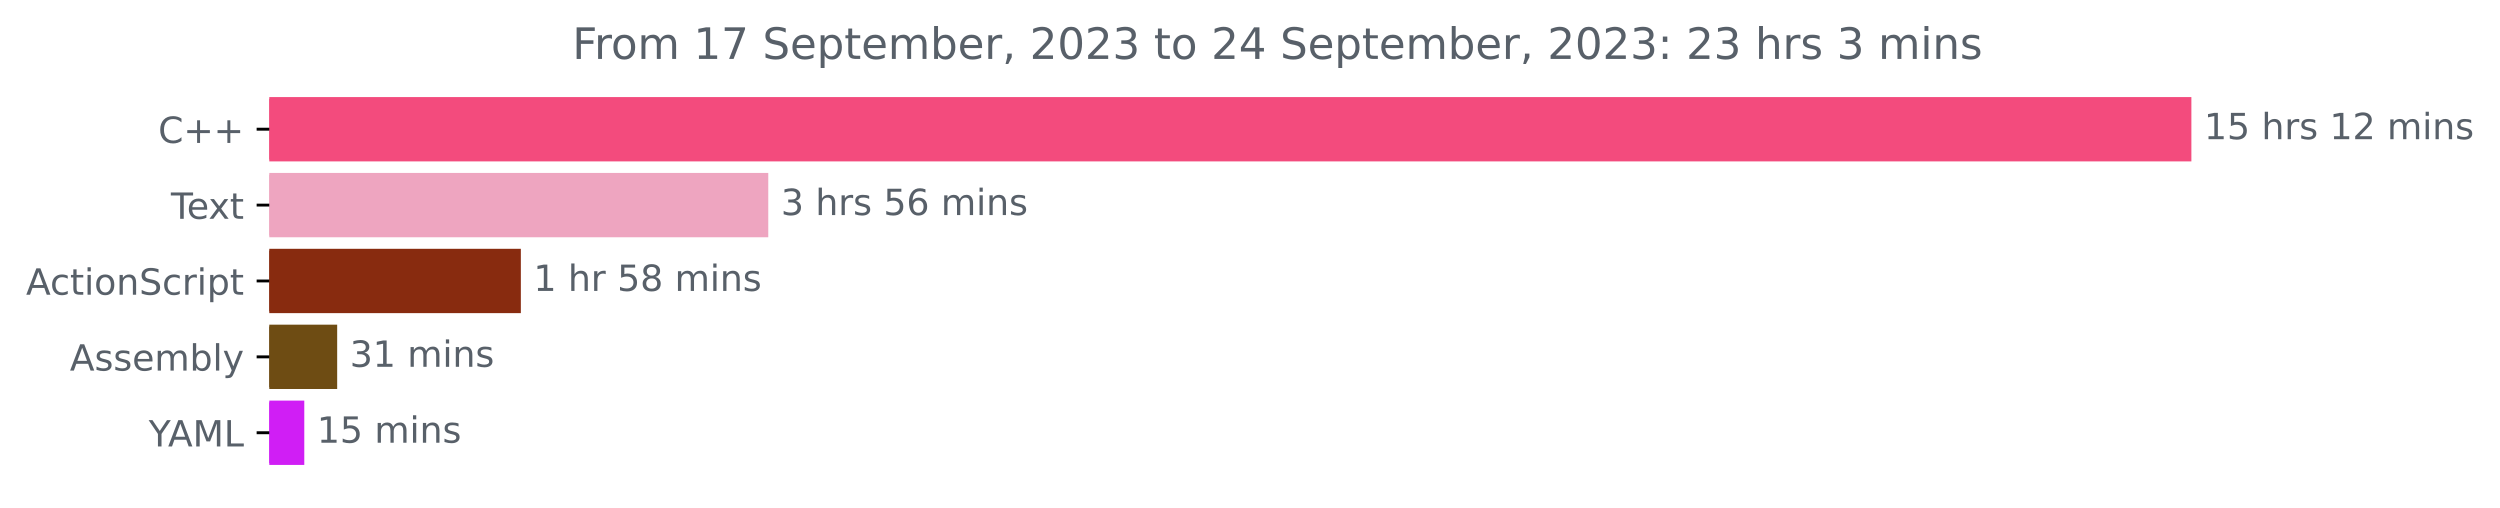
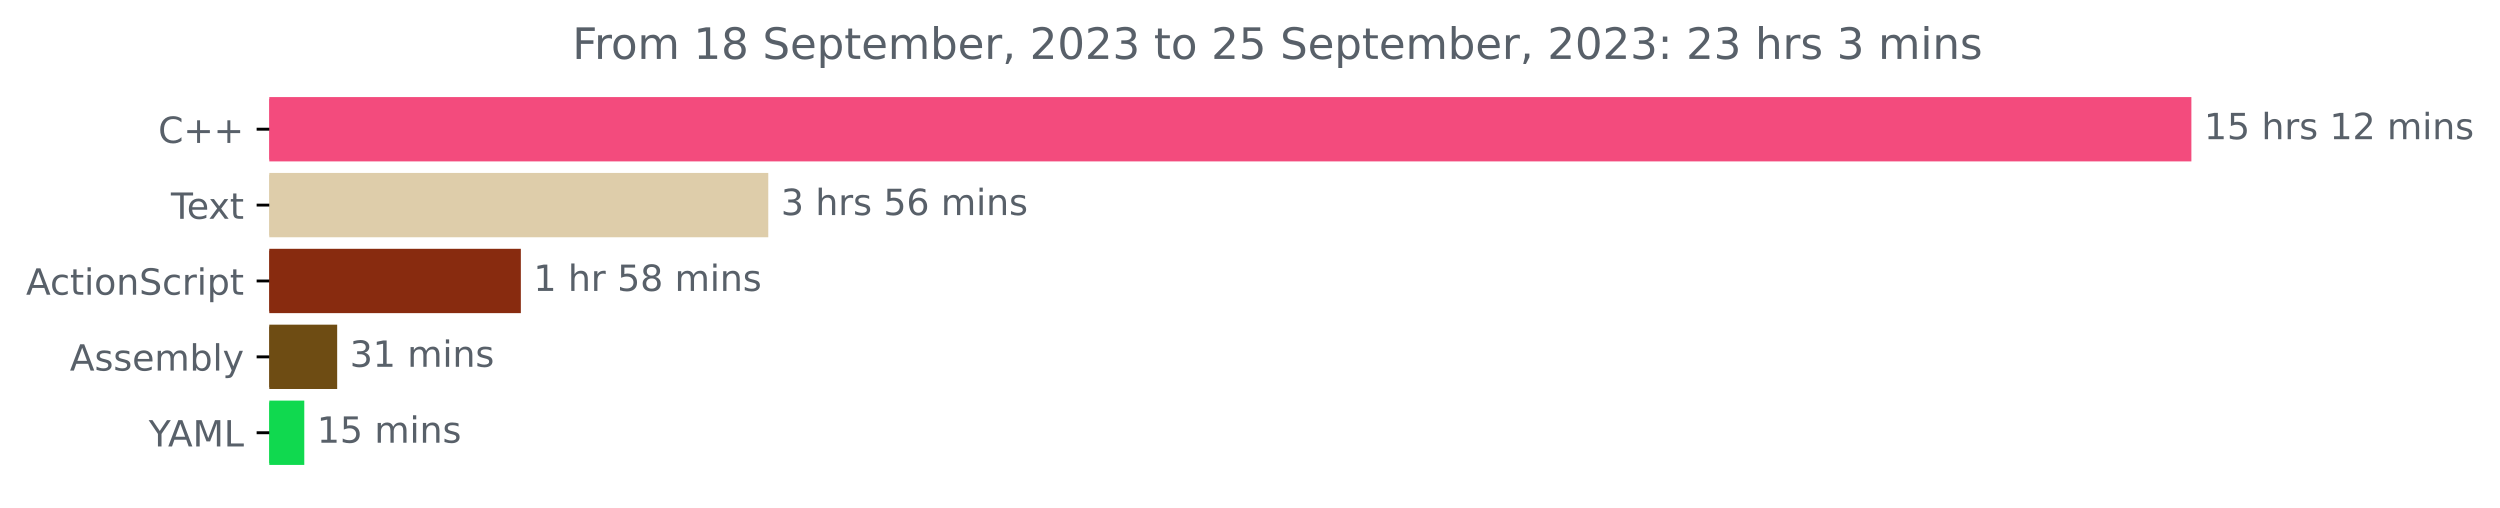
<svg xmlns="http://www.w3.org/2000/svg" xmlns:xlink="http://www.w3.org/1999/xlink" width="691.86pt" height="140.398pt" viewBox="0 0 691.86 140.398" version="1.1">
  <defs>
    <style type="text/css">*{stroke-linejoin: round; stroke-linecap: butt}</style>
  </defs>
  <g id="figure_1">
    <g id="patch_1">
      <path d="M 0 140.398  L 691.86 140.398  L 691.86 0  L 0 0  L 0 140.398  z " style="fill: none" />
    </g>
    <g id="axes_1">
      <g id="patch_2">
-         <path d="M 74.523 27.358  L 605.952 27.358  L 605.952 44.158  L 74.523 44.158  z " clip-path="url(#p1a220ca517)" style="fill: #f34b7d; stroke: #f34b7d; stroke-linejoin: miter" />
+         <path d="M 74.523 27.358  L 605.952 27.358  L 605.952 44.158  L 74.523 44.158  z " clip-path="url(#p799b10a9ca)" style="fill: #f34b7d; stroke: #f34b7d; stroke-linejoin: miter" />
      </g>
      <g id="patch_3">
-         <path d="M 74.523 48.358  L 212.113 48.358  L 212.113 65.158  L 74.523 65.158  z " clip-path="url(#p1a220ca517)" style="fill: #eea5c0; stroke: #eea5c0; stroke-linejoin: miter" />
+         <path d="M 74.523 48.358  L 212.113 48.358  L 212.113 65.158  L 74.523 65.158  z " clip-path="url(#p799b10a9ca)" style="fill: #decdaa; stroke: #decdaa; stroke-linejoin: miter" />
      </g>
      <g id="patch_4">
-         <path d="M 74.523 69.358  L 143.641 69.358  L 143.641 86.158  L 74.523 86.158  z " clip-path="url(#p1a220ca517)" style="fill: #882b0f; stroke: #882b0f; stroke-linejoin: miter" />
+         <path d="M 74.523 69.358  L 143.641 69.358  L 143.641 86.158  L 74.523 86.158  z " clip-path="url(#p799b10a9ca)" style="fill: #882b0f; stroke: #882b0f; stroke-linejoin: miter" />
      </g>
      <g id="patch_5">
-         <path d="M 74.523 90.358  L 92.81 90.358  L 92.81 107.158  L 74.523 107.158  z " clip-path="url(#p1a220ca517)" style="fill: #6e4c13; stroke: #6e4c13; stroke-linejoin: miter" />
+         <path d="M 74.523 90.358  L 92.81 90.358  L 92.81 107.158  L 74.523 107.158  z " clip-path="url(#p799b10a9ca)" style="fill: #6e4c13; stroke: #6e4c13; stroke-linejoin: miter" />
      </g>
      <g id="patch_6">
-         <path d="M 74.523 111.358  L 83.707 111.358  L 83.707 128.158  L 74.523 128.158  z " clip-path="url(#p1a220ca517)" style="fill: #d01ef5; stroke: #d01ef5; stroke-linejoin: miter" />
+         <path d="M 74.523 111.358  L 83.707 111.358  L 83.707 128.158  L 74.523 128.158  z " clip-path="url(#p799b10a9ca)" style="fill: #10d94f; stroke: #10d94f; stroke-linejoin: miter" />
      </g>
      <g id="matplotlib.axis_1" />
      <g id="matplotlib.axis_2">
        <g id="ytick_1">
          <g id="line2d_1">
            <defs>
-               <path id="md469278589" d="M 0 0  L -3.5 0  " style="stroke: #000000; stroke-width: 0.8" />
+               <path id="m93f77dd510" d="M 0 0  L -3.5 0  " style="stroke: #000000; stroke-width: 0.8" />
            </defs>
            <g>
-               <use xlink:href="#md469278589" x="74.523" y="35.758" style="stroke: #000000; stroke-width: 0.8" />
+               <use xlink:href="#m93f77dd510" x="74.523" y="35.758" style="stroke: #000000; stroke-width: 0.8" />
            </g>
          </g>
          <g id="text_1">
            <g style="fill: #586069" transform="translate(43.78125 39.55734)scale(0.1 -0.1)">
              <defs>
                <path id="DejaVuSans-43" d="M 4122 4306  L 4122 3641  Q 3803 3938 3442 4084  Q 3081 4231 2675 4231  Q 1875 4231 1450 3742  Q 1025 3253 1025 2328  Q 1025 1406 1450 917  Q 1875 428 2675 428  Q 3081 428 3442 575  Q 3803 722 4122 1019  L 4122 359  Q 3791 134 3420 21  Q 3050 -91 2638 -91  Q 1578 -91 968 557  Q 359 1206 359 2328  Q 359 3453 968 4101  Q 1578 4750 2638 4750  Q 3056 4750 3426 4639  Q 3797 4528 4122 4306  z " transform="scale(0.015625)" />
                <path id="DejaVuSans-2b" d="M 2944 4013  L 2944 2272  L 4684 2272  L 4684 1741  L 2944 1741  L 2944 0  L 2419 0  L 2419 1741  L 678 1741  L 678 2272  L 2419 2272  L 2419 4013  L 2944 4013  z " transform="scale(0.015625)" />
              </defs>
              <use xlink:href="#DejaVuSans-43" />
              <use xlink:href="#DejaVuSans-2b" x="69.824" />
              <use xlink:href="#DejaVuSans-2b" x="153.613" />
            </g>
          </g>
        </g>
        <g id="ytick_2">
          <g id="line2d_2">
            <g>
-               <use xlink:href="#md469278589" x="74.523" y="56.758" style="stroke: #000000; stroke-width: 0.8" />
+               <use xlink:href="#m93f77dd510" x="74.523" y="56.758" style="stroke: #000000; stroke-width: 0.8" />
            </g>
          </g>
          <g id="text_2">
            <g style="fill: #586069" transform="translate(47.29844 60.55734)scale(0.1 -0.1)">
              <defs>
                <path id="DejaVuSans-54" d="M -19 4666  L 3928 4666  L 3928 4134  L 2272 4134  L 2272 0  L 1638 0  L 1638 4134  L -19 4134  L -19 4666  z " transform="scale(0.015625)" />
                <path id="DejaVuSans-65" d="M 3597 1894  L 3597 1613  L 953 1613  Q 991 1019 1311 708  Q 1631 397 2203 397  Q 2534 397 2845 478  Q 3156 559 3463 722  L 3463 178  Q 3153 47 2828 -22  Q 2503 -91 2169 -91  Q 1331 -91 842 396  Q 353 884 353 1716  Q 353 2575 817 3079  Q 1281 3584 2069 3584  Q 2775 3584 3186 3129  Q 3597 2675 3597 1894  z M 3022 2063  Q 3016 2534 2758 2815  Q 2500 3097 2075 3097  Q 1594 3097 1305 2825  Q 1016 2553 972 2059  L 3022 2063  z " transform="scale(0.015625)" />
                <path id="DejaVuSans-78" d="M 3513 3500  L 2247 1797  L 3578 0  L 2900 0  L 1881 1375  L 863 0  L 184 0  L 1544 1831  L 300 3500  L 978 3500  L 1906 2253  L 2834 3500  L 3513 3500  z " transform="scale(0.015625)" />
                <path id="DejaVuSans-74" d="M 1172 4494  L 1172 3500  L 2356 3500  L 2356 3053  L 1172 3053  L 1172 1153  Q 1172 725 1289 603  Q 1406 481 1766 481  L 2356 481  L 2356 0  L 1766 0  Q 1100 0 847 248  Q 594 497 594 1153  L 594 3053  L 172 3053  L 172 3500  L 594 3500  L 594 4494  L 1172 4494  z " transform="scale(0.015625)" />
              </defs>
              <use xlink:href="#DejaVuSans-54" />
              <use xlink:href="#DejaVuSans-65" x="44.084" />
              <use xlink:href="#DejaVuSans-78" x="103.857" />
              <use xlink:href="#DejaVuSans-74" x="163.037" />
            </g>
          </g>
        </g>
        <g id="ytick_3">
          <g id="line2d_3">
            <g>
-               <use xlink:href="#md469278589" x="74.523" y="77.758" style="stroke: #000000; stroke-width: 0.8" />
+               <use xlink:href="#m93f77dd510" x="74.523" y="77.758" style="stroke: #000000; stroke-width: 0.8" />
            </g>
          </g>
          <g id="text_3">
            <g style="fill: #586069" transform="translate(7.2 81.55734)scale(0.1 -0.1)">
              <defs>
                <path id="DejaVuSans-41" d="M 2188 4044  L 1331 1722  L 3047 1722  L 2188 4044  z M 1831 4666  L 2547 4666  L 4325 0  L 3669 0  L 3244 1197  L 1141 1197  L 716 0  L 50 0  L 1831 4666  z " transform="scale(0.015625)" />
                <path id="DejaVuSans-63" d="M 3122 3366  L 3122 2828  Q 2878 2963 2633 3030  Q 2388 3097 2138 3097  Q 1578 3097 1268 2742  Q 959 2388 959 1747  Q 959 1106 1268 751  Q 1578 397 2138 397  Q 2388 397 2633 464  Q 2878 531 3122 666  L 3122 134  Q 2881 22 2623 -34  Q 2366 -91 2075 -91  Q 1284 -91 818 406  Q 353 903 353 1747  Q 353 2603 823 3093  Q 1294 3584 2113 3584  Q 2378 3584 2631 3529  Q 2884 3475 3122 3366  z " transform="scale(0.015625)" />
                <path id="DejaVuSans-69" d="M 603 3500  L 1178 3500  L 1178 0  L 603 0  L 603 3500  z M 603 4863  L 1178 4863  L 1178 4134  L 603 4134  L 603 4863  z " transform="scale(0.015625)" />
                <path id="DejaVuSans-6f" d="M 1959 3097  Q 1497 3097 1228 2736  Q 959 2375 959 1747  Q 959 1119 1226 758  Q 1494 397 1959 397  Q 2419 397 2687 759  Q 2956 1122 2956 1747  Q 2956 2369 2687 2733  Q 2419 3097 1959 3097  z M 1959 3584  Q 2709 3584 3137 3096  Q 3566 2609 3566 1747  Q 3566 888 3137 398  Q 2709 -91 1959 -91  Q 1206 -91 779 398  Q 353 888 353 1747  Q 353 2609 779 3096  Q 1206 3584 1959 3584  z " transform="scale(0.015625)" />
                <path id="DejaVuSans-6e" d="M 3513 2113  L 3513 0  L 2938 0  L 2938 2094  Q 2938 2591 2744 2837  Q 2550 3084 2163 3084  Q 1697 3084 1428 2787  Q 1159 2491 1159 1978  L 1159 0  L 581 0  L 581 3500  L 1159 3500  L 1159 2956  Q 1366 3272 1645 3428  Q 1925 3584 2291 3584  Q 2894 3584 3203 3211  Q 3513 2838 3513 2113  z " transform="scale(0.015625)" />
                <path id="DejaVuSans-53" d="M 3425 4513  L 3425 3897  Q 3066 4069 2747 4153  Q 2428 4238 2131 4238  Q 1616 4238 1336 4038  Q 1056 3838 1056 3469  Q 1056 3159 1242 3001  Q 1428 2844 1947 2747  L 2328 2669  Q 3034 2534 3370 2195  Q 3706 1856 3706 1288  Q 3706 609 3251 259  Q 2797 -91 1919 -91  Q 1588 -91 1214 -16  Q 841 59 441 206  L 441 856  Q 825 641 1194 531  Q 1563 422 1919 422  Q 2459 422 2753 634  Q 3047 847 3047 1241  Q 3047 1584 2836 1778  Q 2625 1972 2144 2069  L 1759 2144  Q 1053 2284 737 2584  Q 422 2884 422 3419  Q 422 4038 858 4394  Q 1294 4750 2059 4750  Q 2388 4750 2728 4690  Q 3069 4631 3425 4513  z " transform="scale(0.015625)" />
                <path id="DejaVuSans-72" d="M 2631 2963  Q 2534 3019 2420 3045  Q 2306 3072 2169 3072  Q 1681 3072 1420 2755  Q 1159 2438 1159 1844  L 1159 0  L 581 0  L 581 3500  L 1159 3500  L 1159 2956  Q 1341 3275 1631 3429  Q 1922 3584 2338 3584  Q 2397 3584 2469 3576  Q 2541 3569 2628 3553  L 2631 2963  z " transform="scale(0.015625)" />
                <path id="DejaVuSans-70" d="M 1159 525  L 1159 -1331  L 581 -1331  L 581 3500  L 1159 3500  L 1159 2969  Q 1341 3281 1617 3432  Q 1894 3584 2278 3584  Q 2916 3584 3314 3078  Q 3713 2572 3713 1747  Q 3713 922 3314 415  Q 2916 -91 2278 -91  Q 1894 -91 1617 61  Q 1341 213 1159 525  z M 3116 1747  Q 3116 2381 2855 2742  Q 2594 3103 2138 3103  Q 1681 3103 1420 2742  Q 1159 2381 1159 1747  Q 1159 1113 1420 752  Q 1681 391 2138 391  Q 2594 391 2855 752  Q 3116 1113 3116 1747  z " transform="scale(0.015625)" />
              </defs>
              <use xlink:href="#DejaVuSans-41" />
              <use xlink:href="#DejaVuSans-63" x="66.658" />
              <use xlink:href="#DejaVuSans-74" x="121.639" />
              <use xlink:href="#DejaVuSans-69" x="160.848" />
              <use xlink:href="#DejaVuSans-6f" x="188.631" />
              <use xlink:href="#DejaVuSans-6e" x="249.812" />
              <use xlink:href="#DejaVuSans-53" x="313.191" />
              <use xlink:href="#DejaVuSans-63" x="376.668" />
              <use xlink:href="#DejaVuSans-72" x="431.648" />
              <use xlink:href="#DejaVuSans-69" x="472.762" />
              <use xlink:href="#DejaVuSans-70" x="500.545" />
              <use xlink:href="#DejaVuSans-74" x="564.021" />
            </g>
          </g>
        </g>
        <g id="ytick_4">
          <g id="line2d_4">
            <g>
-               <use xlink:href="#md469278589" x="74.523" y="98.758" style="stroke: #000000; stroke-width: 0.8" />
+               <use xlink:href="#m93f77dd510" x="74.523" y="98.758" style="stroke: #000000; stroke-width: 0.8" />
            </g>
          </g>
          <g id="text_4">
            <g style="fill: #586069" transform="translate(19.325 102.5573)scale(0.1 -0.1)">
              <defs>
                <path id="DejaVuSans-73" d="M 2834 3397  L 2834 2853  Q 2591 2978 2328 3040  Q 2066 3103 1784 3103  Q 1356 3103 1142 2972  Q 928 2841 928 2578  Q 928 2378 1081 2264  Q 1234 2150 1697 2047  L 1894 2003  Q 2506 1872 2764 1633  Q 3022 1394 3022 966  Q 3022 478 2636 193  Q 2250 -91 1575 -91  Q 1294 -91 989 -36  Q 684 19 347 128  L 347 722  Q 666 556 975 473  Q 1284 391 1588 391  Q 1994 391 2212 530  Q 2431 669 2431 922  Q 2431 1156 2273 1281  Q 2116 1406 1581 1522  L 1381 1569  Q 847 1681 609 1914  Q 372 2147 372 2553  Q 372 3047 722 3315  Q 1072 3584 1716 3584  Q 2034 3584 2315 3537  Q 2597 3491 2834 3397  z " transform="scale(0.015625)" />
                <path id="DejaVuSans-6d" d="M 3328 2828  Q 3544 3216 3844 3400  Q 4144 3584 4550 3584  Q 5097 3584 5394 3201  Q 5691 2819 5691 2113  L 5691 0  L 5113 0  L 5113 2094  Q 5113 2597 4934 2840  Q 4756 3084 4391 3084  Q 3944 3084 3684 2787  Q 3425 2491 3425 1978  L 3425 0  L 2847 0  L 2847 2094  Q 2847 2600 2669 2842  Q 2491 3084 2119 3084  Q 1678 3084 1418 2786  Q 1159 2488 1159 1978  L 1159 0  L 581 0  L 581 3500  L 1159 3500  L 1159 2956  Q 1356 3278 1631 3431  Q 1906 3584 2284 3584  Q 2666 3584 2933 3390  Q 3200 3197 3328 2828  z " transform="scale(0.015625)" />
                <path id="DejaVuSans-62" d="M 3116 1747  Q 3116 2381 2855 2742  Q 2594 3103 2138 3103  Q 1681 3103 1420 2742  Q 1159 2381 1159 1747  Q 1159 1113 1420 752  Q 1681 391 2138 391  Q 2594 391 2855 752  Q 3116 1113 3116 1747  z M 1159 2969  Q 1341 3281 1617 3432  Q 1894 3584 2278 3584  Q 2916 3584 3314 3078  Q 3713 2572 3713 1747  Q 3713 922 3314 415  Q 2916 -91 2278 -91  Q 1894 -91 1617 61  Q 1341 213 1159 525  L 1159 0  L 581 0  L 581 4863  L 1159 4863  L 1159 2969  z " transform="scale(0.015625)" />
                <path id="DejaVuSans-6c" d="M 603 4863  L 1178 4863  L 1178 0  L 603 0  L 603 4863  z " transform="scale(0.015625)" />
                <path id="DejaVuSans-79" d="M 2059 -325  Q 1816 -950 1584 -1140  Q 1353 -1331 966 -1331  L 506 -1331  L 506 -850  L 844 -850  Q 1081 -850 1212 -737  Q 1344 -625 1503 -206  L 1606 56  L 191 3500  L 800 3500  L 1894 763  L 2988 3500  L 3597 3500  L 2059 -325  z " transform="scale(0.015625)" />
              </defs>
              <use xlink:href="#DejaVuSans-41" />
              <use xlink:href="#DejaVuSans-73" x="68.408" />
              <use xlink:href="#DejaVuSans-73" x="120.508" />
              <use xlink:href="#DejaVuSans-65" x="172.607" />
              <use xlink:href="#DejaVuSans-6d" x="234.131" />
              <use xlink:href="#DejaVuSans-62" x="331.543" />
              <use xlink:href="#DejaVuSans-6c" x="395.02" />
              <use xlink:href="#DejaVuSans-79" x="422.803" />
            </g>
          </g>
        </g>
        <g id="ytick_5">
          <g id="line2d_5">
            <g>
-               <use xlink:href="#md469278589" x="74.523" y="119.758" style="stroke: #000000; stroke-width: 0.8" />
+               <use xlink:href="#m93f77dd510" x="74.523" y="119.758" style="stroke: #000000; stroke-width: 0.8" />
            </g>
          </g>
          <g id="text_5">
            <g style="fill: #586069" transform="translate(41.15 123.5573)scale(0.1 -0.1)">
              <defs>
                <path id="DejaVuSans-59" d="M -13 4666  L 666 4666  L 1959 2747  L 3244 4666  L 3922 4666  L 2272 2222  L 2272 0  L 1638 0  L 1638 2222  L -13 4666  z " transform="scale(0.015625)" />
                <path id="DejaVuSans-4d" d="M 628 4666  L 1569 4666  L 2759 1491  L 3956 4666  L 4897 4666  L 4897 0  L 4281 0  L 4281 4097  L 3078 897  L 2444 897  L 1241 4097  L 1241 0  L 628 0  L 628 4666  z " transform="scale(0.015625)" />
                <path id="DejaVuSans-4c" d="M 628 4666  L 1259 4666  L 1259 531  L 3531 531  L 3531 0  L 628 0  L 628 4666  z " transform="scale(0.015625)" />
              </defs>
              <use xlink:href="#DejaVuSans-59" />
              <use xlink:href="#DejaVuSans-41" x="53.334" />
              <use xlink:href="#DejaVuSans-4d" x="121.742" />
              <use xlink:href="#DejaVuSans-4c" x="208.021" />
            </g>
          </g>
        </g>
      </g>
      <g id="text_6">
        <g style="fill: #586069" transform="translate(609.952 38.5175)scale(0.1 -0.1)">
          <defs>
            <path id="DejaVuSans-31" d="M 794 531  L 1825 531  L 1825 4091  L 703 3866  L 703 4441  L 1819 4666  L 2450 4666  L 2450 531  L 3481 531  L 3481 0  L 794 0  L 794 531  z " transform="scale(0.015625)" />
            <path id="DejaVuSans-35" d="M 691 4666  L 3169 4666  L 3169 4134  L 1269 4134  L 1269 2991  Q 1406 3038 1543 3061  Q 1681 3084 1819 3084  Q 2600 3084 3056 2656  Q 3513 2228 3513 1497  Q 3513 744 3044 326  Q 2575 -91 1722 -91  Q 1428 -91 1123 -41  Q 819 9 494 109  L 494 744  Q 775 591 1075 516  Q 1375 441 1709 441  Q 2250 441 2565 725  Q 2881 1009 2881 1497  Q 2881 1984 2565 2268  Q 2250 2553 1709 2553  Q 1456 2553 1204 2497  Q 953 2441 691 2322  L 691 4666  z " transform="scale(0.015625)" />
            <path id="DejaVuSans-20" transform="scale(0.015625)" />
            <path id="DejaVuSans-68" d="M 3513 2113  L 3513 0  L 2938 0  L 2938 2094  Q 2938 2591 2744 2837  Q 2550 3084 2163 3084  Q 1697 3084 1428 2787  Q 1159 2491 1159 1978  L 1159 0  L 581 0  L 581 4863  L 1159 4863  L 1159 2956  Q 1366 3272 1645 3428  Q 1925 3584 2291 3584  Q 2894 3584 3203 3211  Q 3513 2838 3513 2113  z " transform="scale(0.015625)" />
            <path id="DejaVuSans-32" d="M 1228 531  L 3431 531  L 3431 0  L 469 0  L 469 531  Q 828 903 1448 1529  Q 2069 2156 2228 2338  Q 2531 2678 2651 2914  Q 2772 3150 2772 3378  Q 2772 3750 2511 3984  Q 2250 4219 1831 4219  Q 1534 4219 1204 4116  Q 875 4013 500 3803  L 500 4441  Q 881 4594 1212 4672  Q 1544 4750 1819 4750  Q 2544 4750 2975 4387  Q 3406 4025 3406 3419  Q 3406 3131 3298 2873  Q 3191 2616 2906 2266  Q 2828 2175 2409 1742  Q 1991 1309 1228 531  z " transform="scale(0.015625)" />
          </defs>
          <use xlink:href="#DejaVuSans-31" />
          <use xlink:href="#DejaVuSans-35" x="63.623" />
          <use xlink:href="#DejaVuSans-20" x="127.246" />
          <use xlink:href="#DejaVuSans-68" x="159.033" />
          <use xlink:href="#DejaVuSans-72" x="222.412" />
          <use xlink:href="#DejaVuSans-73" x="263.525" />
          <use xlink:href="#DejaVuSans-20" x="315.625" />
          <use xlink:href="#DejaVuSans-31" x="347.412" />
          <use xlink:href="#DejaVuSans-32" x="411.035" />
          <use xlink:href="#DejaVuSans-20" x="474.658" />
          <use xlink:href="#DejaVuSans-6d" x="506.445" />
          <use xlink:href="#DejaVuSans-69" x="603.857" />
          <use xlink:href="#DejaVuSans-6e" x="631.641" />
          <use xlink:href="#DejaVuSans-73" x="695.02" />
        </g>
      </g>
      <g id="text_7">
        <g style="fill: #586069" transform="translate(216.1133 59.5175)scale(0.1 -0.1)">
          <defs>
            <path id="DejaVuSans-33" d="M 2597 2516  Q 3050 2419 3304 2112  Q 3559 1806 3559 1356  Q 3559 666 3084 287  Q 2609 -91 1734 -91  Q 1441 -91 1130 -33  Q 819 25 488 141  L 488 750  Q 750 597 1062 519  Q 1375 441 1716 441  Q 2309 441 2620 675  Q 2931 909 2931 1356  Q 2931 1769 2642 2001  Q 2353 2234 1838 2234  L 1294 2234  L 1294 2753  L 1863 2753  Q 2328 2753 2575 2939  Q 2822 3125 2822 3475  Q 2822 3834 2567 4026  Q 2313 4219 1838 4219  Q 1578 4219 1281 4162  Q 984 4106 628 3988  L 628 4550  Q 988 4650 1302 4700  Q 1616 4750 1894 4750  Q 2613 4750 3031 4423  Q 3450 4097 3450 3541  Q 3450 3153 3228 2886  Q 3006 2619 2597 2516  z " transform="scale(0.015625)" />
            <path id="DejaVuSans-36" d="M 2113 2584  Q 1688 2584 1439 2293  Q 1191 2003 1191 1497  Q 1191 994 1439 701  Q 1688 409 2113 409  Q 2538 409 2786 701  Q 3034 994 3034 1497  Q 3034 2003 2786 2293  Q 2538 2584 2113 2584  z M 3366 4563  L 3366 3988  Q 3128 4100 2886 4159  Q 2644 4219 2406 4219  Q 1781 4219 1451 3797  Q 1122 3375 1075 2522  Q 1259 2794 1537 2939  Q 1816 3084 2150 3084  Q 2853 3084 3261 2657  Q 3669 2231 3669 1497  Q 3669 778 3244 343  Q 2819 -91 2113 -91  Q 1303 -91 875 529  Q 447 1150 447 2328  Q 447 3434 972 4092  Q 1497 4750 2381 4750  Q 2619 4750 2861 4703  Q 3103 4656 3366 4563  z " transform="scale(0.015625)" />
          </defs>
          <use xlink:href="#DejaVuSans-33" />
          <use xlink:href="#DejaVuSans-20" x="63.623" />
          <use xlink:href="#DejaVuSans-68" x="95.41" />
          <use xlink:href="#DejaVuSans-72" x="158.789" />
          <use xlink:href="#DejaVuSans-73" x="199.902" />
          <use xlink:href="#DejaVuSans-20" x="252.002" />
          <use xlink:href="#DejaVuSans-35" x="283.789" />
          <use xlink:href="#DejaVuSans-36" x="347.412" />
          <use xlink:href="#DejaVuSans-20" x="411.035" />
          <use xlink:href="#DejaVuSans-6d" x="442.822" />
          <use xlink:href="#DejaVuSans-69" x="540.234" />
          <use xlink:href="#DejaVuSans-6e" x="568.018" />
          <use xlink:href="#DejaVuSans-73" x="631.396" />
        </g>
      </g>
      <g id="text_8">
        <g style="fill: #586069" transform="translate(147.6406 80.5175)scale(0.1 -0.1)">
          <defs>
            <path id="DejaVuSans-38" d="M 2034 2216  Q 1584 2216 1326 1975  Q 1069 1734 1069 1313  Q 1069 891 1326 650  Q 1584 409 2034 409  Q 2484 409 2743 651  Q 3003 894 3003 1313  Q 3003 1734 2745 1975  Q 2488 2216 2034 2216  z M 1403 2484  Q 997 2584 770 2862  Q 544 3141 544 3541  Q 544 4100 942 4425  Q 1341 4750 2034 4750  Q 2731 4750 3128 4425  Q 3525 4100 3525 3541  Q 3525 3141 3298 2862  Q 3072 2584 2669 2484  Q 3125 2378 3379 2068  Q 3634 1759 3634 1313  Q 3634 634 3220 271  Q 2806 -91 2034 -91  Q 1263 -91 848 271  Q 434 634 434 1313  Q 434 1759 690 2068  Q 947 2378 1403 2484  z M 1172 3481  Q 1172 3119 1398 2916  Q 1625 2713 2034 2713  Q 2441 2713 2670 2916  Q 2900 3119 2900 3481  Q 2900 3844 2670 4047  Q 2441 4250 2034 4250  Q 1625 4250 1398 4047  Q 1172 3844 1172 3481  z " transform="scale(0.015625)" />
          </defs>
          <use xlink:href="#DejaVuSans-31" />
          <use xlink:href="#DejaVuSans-20" x="63.623" />
          <use xlink:href="#DejaVuSans-68" x="95.41" />
          <use xlink:href="#DejaVuSans-72" x="158.789" />
          <use xlink:href="#DejaVuSans-20" x="199.902" />
          <use xlink:href="#DejaVuSans-35" x="231.689" />
          <use xlink:href="#DejaVuSans-38" x="295.312" />
          <use xlink:href="#DejaVuSans-20" x="358.936" />
          <use xlink:href="#DejaVuSans-6d" x="390.723" />
          <use xlink:href="#DejaVuSans-69" x="488.135" />
          <use xlink:href="#DejaVuSans-6e" x="515.918" />
          <use xlink:href="#DejaVuSans-73" x="579.297" />
        </g>
      </g>
      <g id="text_9">
        <g style="fill: #586069" transform="translate(96.80967 101.5175)scale(0.1 -0.1)">
          <use xlink:href="#DejaVuSans-33" />
          <use xlink:href="#DejaVuSans-31" x="63.623" />
          <use xlink:href="#DejaVuSans-20" x="127.246" />
          <use xlink:href="#DejaVuSans-6d" x="159.033" />
          <use xlink:href="#DejaVuSans-69" x="256.445" />
          <use xlink:href="#DejaVuSans-6e" x="284.229" />
          <use xlink:href="#DejaVuSans-73" x="347.607" />
        </g>
      </g>
      <g id="text_10">
        <g style="fill: #586069" transform="translate(87.70683 122.5175)scale(0.1 -0.1)">
          <use xlink:href="#DejaVuSans-31" />
          <use xlink:href="#DejaVuSans-35" x="63.623" />
          <use xlink:href="#DejaVuSans-20" x="127.246" />
          <use xlink:href="#DejaVuSans-6d" x="159.033" />
          <use xlink:href="#DejaVuSans-69" x="256.445" />
          <use xlink:href="#DejaVuSans-6e" x="284.229" />
          <use xlink:href="#DejaVuSans-73" x="347.607" />
        </g>
      </g>
      <g id="text_11">
        <g style="fill: #586069" transform="translate(158.3978 16.31812)scale(0.12 -0.12)">
          <defs>
            <path id="DejaVuSans-46" d="M 628 4666  L 3309 4666  L 3309 4134  L 1259 4134  L 1259 2759  L 3109 2759  L 3109 2228  L 1259 2228  L 1259 0  L 628 0  L 628 4666  z " transform="scale(0.015625)" />
-             <path id="DejaVuSans-37" d="M 525 4666  L 3525 4666  L 3525 4397  L 1831 0  L 1172 0  L 2766 4134  L 525 4134  L 525 4666  z " transform="scale(0.015625)" />
            <path id="DejaVuSans-2c" d="M 750 794  L 1409 794  L 1409 256  L 897 -744  L 494 -744  L 750 256  L 750 794  z " transform="scale(0.015625)" />
            <path id="DejaVuSans-30" d="M 2034 4250  Q 1547 4250 1301 3770  Q 1056 3291 1056 2328  Q 1056 1369 1301 889  Q 1547 409 2034 409  Q 2525 409 2770 889  Q 3016 1369 3016 2328  Q 3016 3291 2770 3770  Q 2525 4250 2034 4250  z M 2034 4750  Q 2819 4750 3233 4129  Q 3647 3509 3647 2328  Q 3647 1150 3233 529  Q 2819 -91 2034 -91  Q 1250 -91 836 529  Q 422 1150 422 2328  Q 422 3509 836 4129  Q 1250 4750 2034 4750  z " transform="scale(0.015625)" />
-             <path id="DejaVuSans-34" d="M 2419 4116  L 825 1625  L 2419 1625  L 2419 4116  z M 2253 4666  L 3047 4666  L 3047 1625  L 3713 1625  L 3713 1100  L 3047 1100  L 3047 0  L 2419 0  L 2419 1100  L 313 1100  L 313 1709  L 2253 4666  z " transform="scale(0.015625)" />
            <path id="DejaVuSans-3a" d="M 750 794  L 1409 794  L 1409 0  L 750 0  L 750 794  z M 750 3309  L 1409 3309  L 1409 2516  L 750 2516  L 750 3309  z " transform="scale(0.015625)" />
          </defs>
          <use xlink:href="#DejaVuSans-46" />
          <use xlink:href="#DejaVuSans-72" x="50.27" />
          <use xlink:href="#DejaVuSans-6f" x="89.133" />
          <use xlink:href="#DejaVuSans-6d" x="150.314" />
          <use xlink:href="#DejaVuSans-20" x="247.727" />
          <use xlink:href="#DejaVuSans-31" x="279.514" />
-           <use xlink:href="#DejaVuSans-37" x="343.137" />
+           <use xlink:href="#DejaVuSans-38" x="343.137" />
          <use xlink:href="#DejaVuSans-20" x="406.76" />
          <use xlink:href="#DejaVuSans-53" x="438.547" />
          <use xlink:href="#DejaVuSans-65" x="502.023" />
          <use xlink:href="#DejaVuSans-70" x="563.547" />
          <use xlink:href="#DejaVuSans-74" x="627.023" />
          <use xlink:href="#DejaVuSans-65" x="666.232" />
          <use xlink:href="#DejaVuSans-6d" x="727.756" />
          <use xlink:href="#DejaVuSans-62" x="825.168" />
          <use xlink:href="#DejaVuSans-65" x="888.645" />
          <use xlink:href="#DejaVuSans-72" x="950.168" />
          <use xlink:href="#DejaVuSans-2c" x="991.281" />
          <use xlink:href="#DejaVuSans-20" x="1023.068" />
          <use xlink:href="#DejaVuSans-32" x="1054.855" />
          <use xlink:href="#DejaVuSans-30" x="1118.479" />
          <use xlink:href="#DejaVuSans-32" x="1182.102" />
          <use xlink:href="#DejaVuSans-33" x="1245.725" />
          <use xlink:href="#DejaVuSans-20" x="1309.348" />
          <use xlink:href="#DejaVuSans-74" x="1341.135" />
          <use xlink:href="#DejaVuSans-6f" x="1380.344" />
          <use xlink:href="#DejaVuSans-20" x="1441.525" />
          <use xlink:href="#DejaVuSans-32" x="1473.312" />
-           <use xlink:href="#DejaVuSans-34" x="1536.936" />
+           <use xlink:href="#DejaVuSans-35" x="1536.936" />
          <use xlink:href="#DejaVuSans-20" x="1600.559" />
          <use xlink:href="#DejaVuSans-53" x="1632.346" />
          <use xlink:href="#DejaVuSans-65" x="1695.822" />
          <use xlink:href="#DejaVuSans-70" x="1757.346" />
          <use xlink:href="#DejaVuSans-74" x="1820.822" />
          <use xlink:href="#DejaVuSans-65" x="1860.031" />
          <use xlink:href="#DejaVuSans-6d" x="1921.555" />
          <use xlink:href="#DejaVuSans-62" x="2018.967" />
          <use xlink:href="#DejaVuSans-65" x="2082.443" />
          <use xlink:href="#DejaVuSans-72" x="2143.967" />
          <use xlink:href="#DejaVuSans-2c" x="2185.08" />
          <use xlink:href="#DejaVuSans-20" x="2216.867" />
          <use xlink:href="#DejaVuSans-32" x="2248.654" />
          <use xlink:href="#DejaVuSans-30" x="2312.277" />
          <use xlink:href="#DejaVuSans-32" x="2375.9" />
          <use xlink:href="#DejaVuSans-33" x="2439.523" />
          <use xlink:href="#DejaVuSans-3a" x="2503.146" />
          <use xlink:href="#DejaVuSans-20" x="2536.838" />
          <use xlink:href="#DejaVuSans-32" x="2568.625" />
          <use xlink:href="#DejaVuSans-33" x="2632.248" />
          <use xlink:href="#DejaVuSans-20" x="2695.871" />
          <use xlink:href="#DejaVuSans-68" x="2727.658" />
          <use xlink:href="#DejaVuSans-72" x="2791.037" />
          <use xlink:href="#DejaVuSans-73" x="2832.15" />
          <use xlink:href="#DejaVuSans-20" x="2884.25" />
          <use xlink:href="#DejaVuSans-33" x="2916.037" />
          <use xlink:href="#DejaVuSans-20" x="2979.66" />
          <use xlink:href="#DejaVuSans-6d" x="3011.447" />
          <use xlink:href="#DejaVuSans-69" x="3108.859" />
          <use xlink:href="#DejaVuSans-6e" x="3136.643" />
          <use xlink:href="#DejaVuSans-73" x="3200.021" />
        </g>
      </g>
    </g>
  </g>
  <defs>
-     <clipPath id="p1a220ca517">
+     <clipPath id="p799b10a9ca">
      <rect x="74.523" y="22.318" width="558" height="110.88" />
    </clipPath>
  </defs>
</svg>
